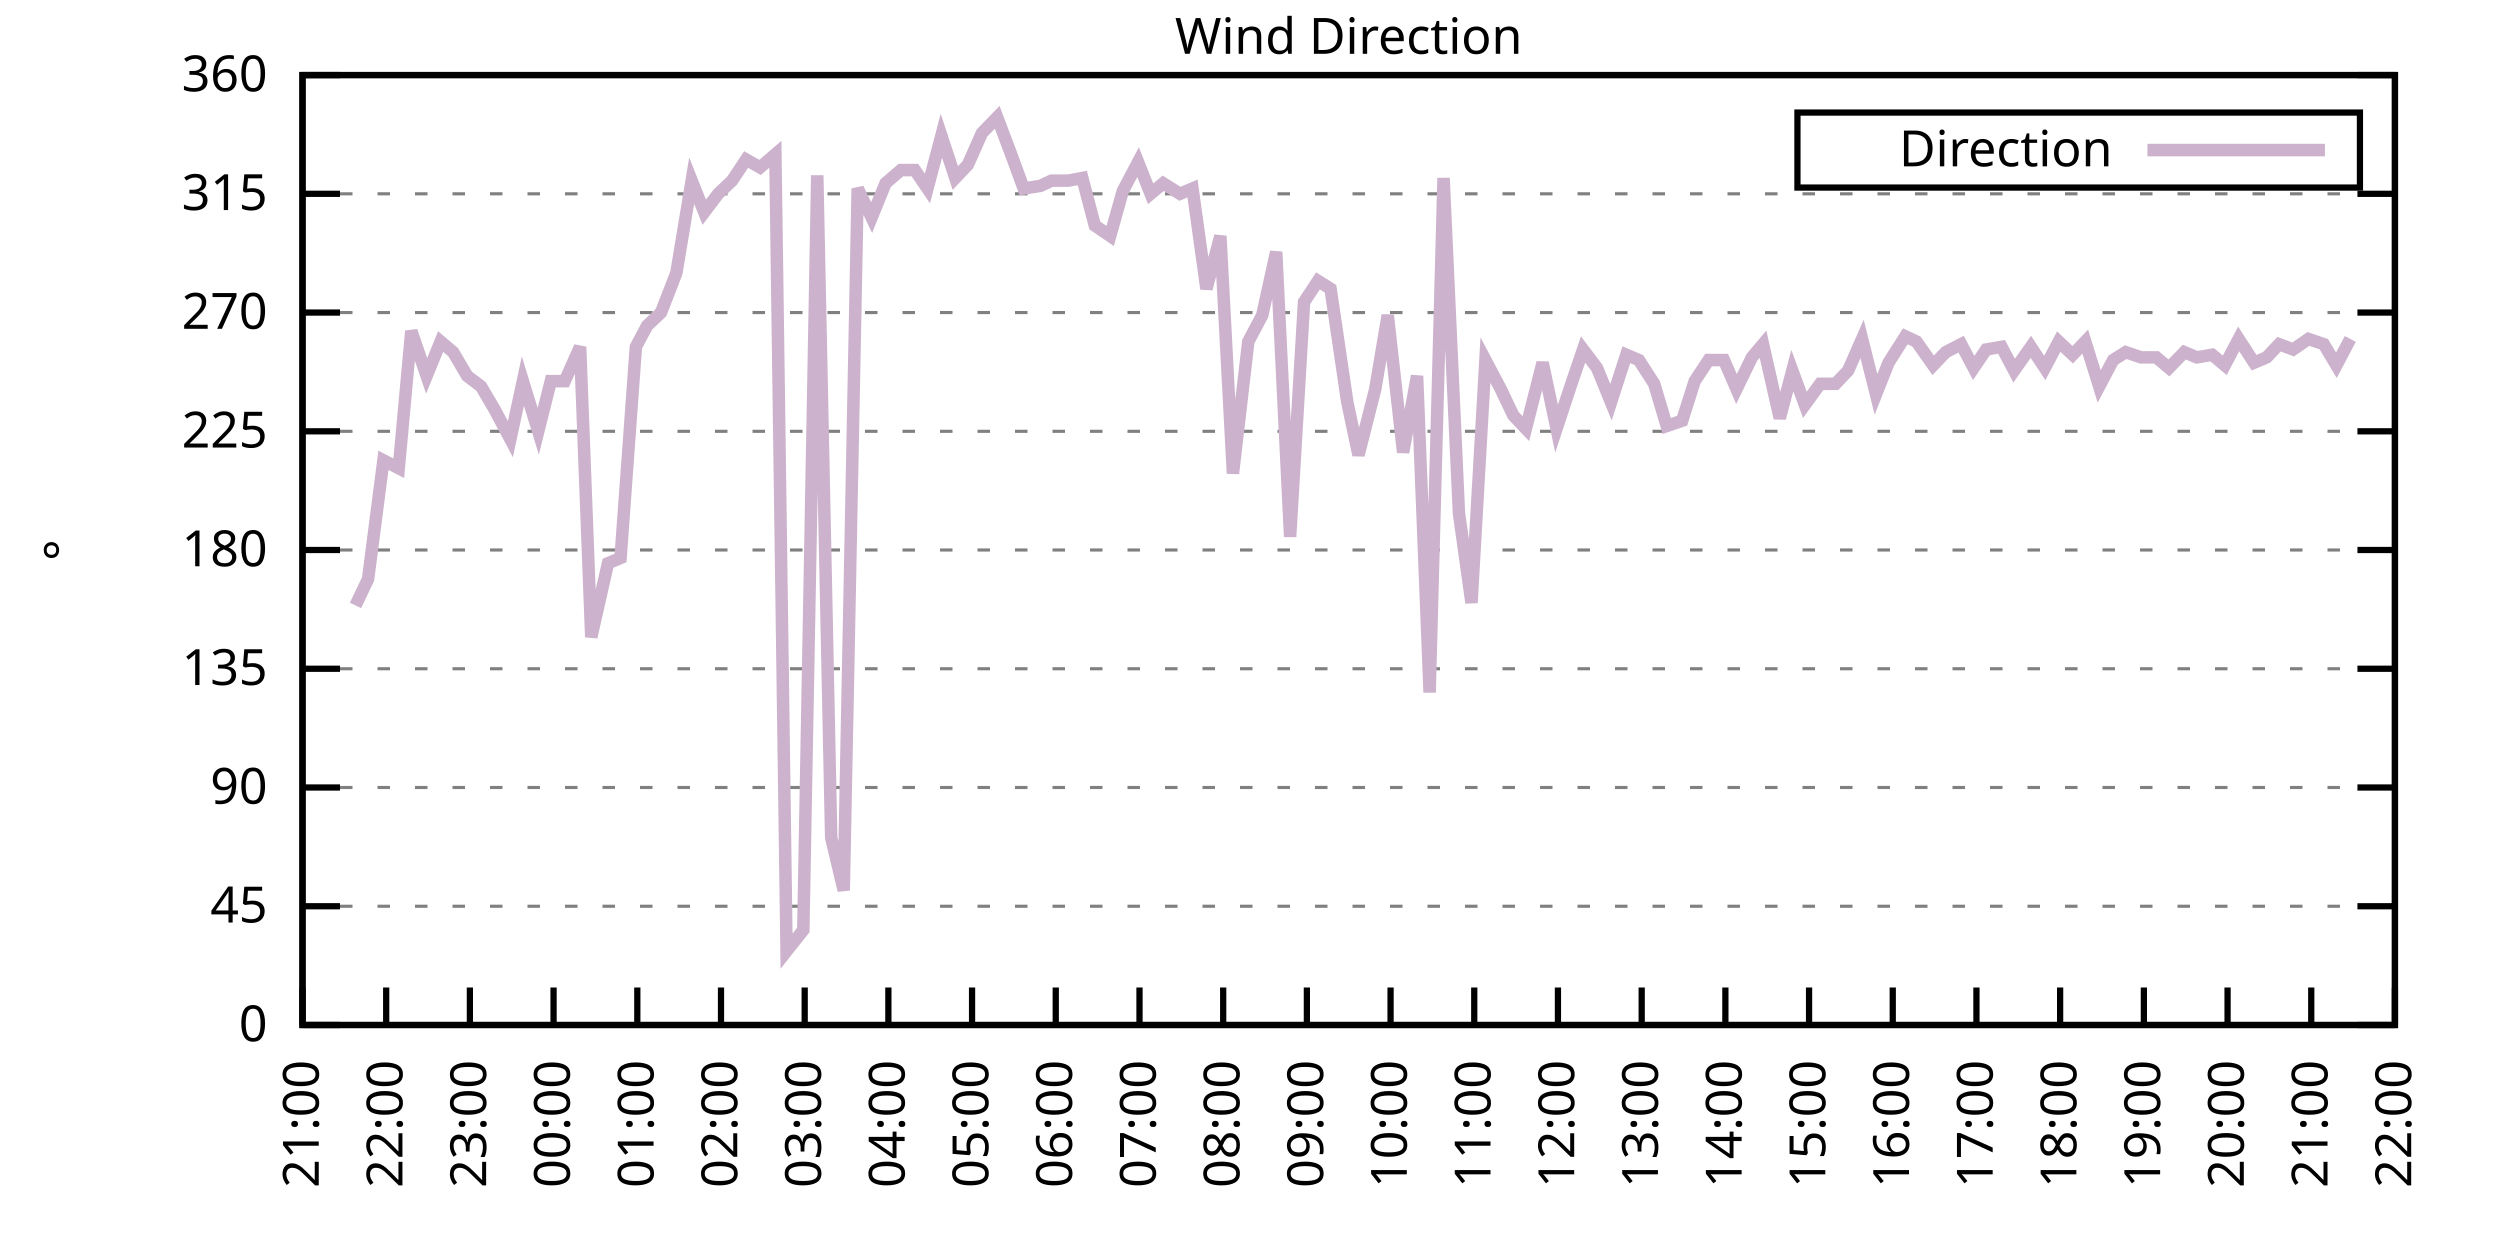
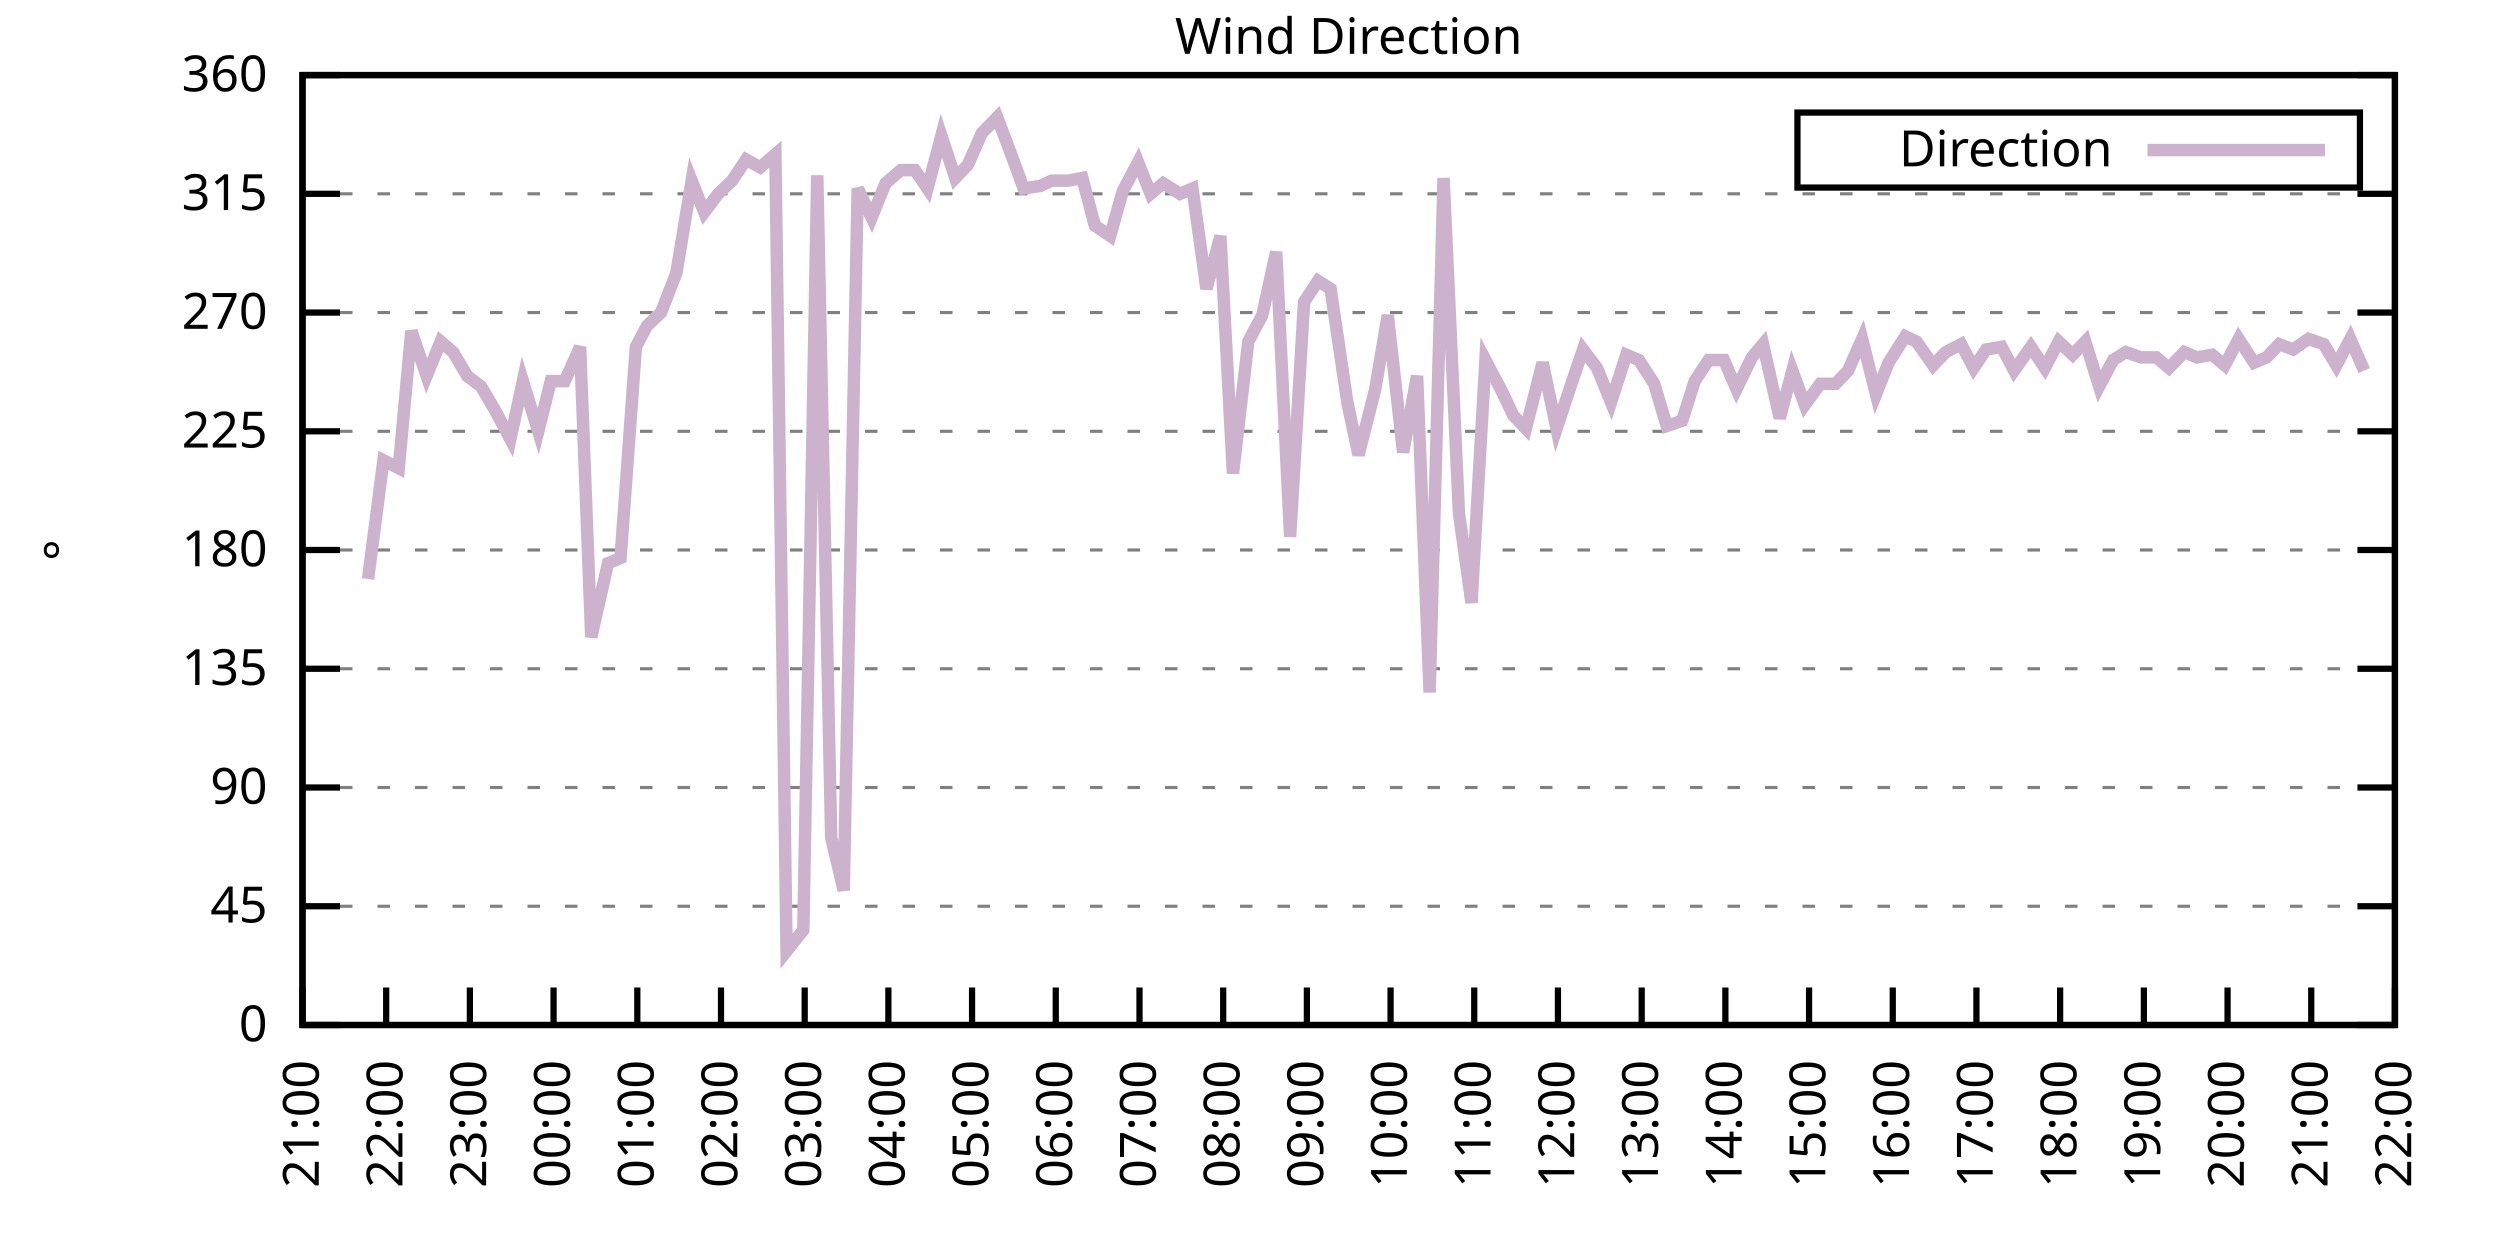
<svg xmlns="http://www.w3.org/2000/svg" xmlns:xlink="http://www.w3.org/1999/xlink" width="400" height="200" viewBox="0 0 400 200">
  <g id="gnuplot_canvas">
    <rect x="0" y="0" width="400" height="200" fill="none" />
    <defs>
      <circle id="gpDot" r="0.5" stroke-width="0.5" stroke="currentColor" />
      <path id="gpPt0" stroke-width="0.333" stroke="currentColor" d="M-1,0 h2 M0,-1 v2" />
      <path id="gpPt1" stroke-width="0.333" stroke="currentColor" d="M-1,-1 L1,1 M1,-1 L-1,1" />
      <path id="gpPt2" stroke-width="0.333" stroke="currentColor" d="M-1,0 L1,0 M0,-1 L0,1 M-1,-1 L1,1 M-1,1 L1,-1" />
      <rect id="gpPt3" stroke-width="0.333" stroke="currentColor" x="-1" y="-1" width="2" height="2" />
      <rect id="gpPt4" stroke-width="0.333" stroke="currentColor" fill="currentColor" x="-1" y="-1" width="2" height="2" />
      <circle id="gpPt5" stroke-width="0.333" stroke="currentColor" cx="0" cy="0" r="1" />
      <use xlink:href="#gpPt5" id="gpPt6" fill="currentColor" stroke="none" />
      <path id="gpPt7" stroke-width="0.333" stroke="currentColor" d="M0,-1.33 L-1.33,0.67 L1.33,0.67 z" />
      <use xlink:href="#gpPt7" id="gpPt8" fill="currentColor" stroke="none" />
      <use xlink:href="#gpPt7" id="gpPt9" stroke="currentColor" transform="rotate(180)" />
      <use xlink:href="#gpPt9" id="gpPt10" fill="currentColor" stroke="none" />
      <use xlink:href="#gpPt3" id="gpPt11" stroke="currentColor" transform="rotate(45)" />
      <use xlink:href="#gpPt11" id="gpPt12" fill="currentColor" stroke="none" />
      <path id="gpPt13" stroke-width="0.333" stroke="currentColor" d="M0,1.330 L1.265,0.411 L0.782,-1.067 L-0.782,-1.076 L-1.265,0.411 z" />
      <use xlink:href="#gpPt13" id="gpPt14" fill="currentColor" stroke="none" />
      <filter id="textbox" filterUnits="objectBoundingBox" x="0" y="0" height="1" width="1">
        <feFlood flood-color="white" flood-opacity="1" result="bgnd" />
        <feComposite in="SourceGraphic" in2="bgnd" operator="atop" />
      </filter>
      <filter id="greybox" filterUnits="objectBoundingBox" x="0" y="0" height="1" width="1">
        <feFlood flood-color="lightgrey" flood-opacity="1" result="grey" />
        <feComposite in="SourceGraphic" in2="grey" operator="atop" />
      </filter>
    </defs>
    <g fill="none" color="white" stroke="currentColor" stroke-width="1.00" stroke-linecap="butt" stroke-linejoin="miter">
</g>
    <g fill="none" color="black" stroke="currentColor" stroke-width="1.00" stroke-linecap="butt" stroke-linejoin="miter">
      <g stroke="none" shape-rendering="crispEdges">
        <polygon fill="rgb(255, 255, 255)" points="48.40,164.00 383.18,164.00 383.18,12.02 48.40,12.02 " />
      </g>
    </g>
    <g fill="none" color="black" stroke="currentColor" stroke-width="1.00" stroke-linecap="butt" stroke-linejoin="miter">
</g>
    <g fill="none" color="black" stroke="black" stroke-width="0.50" stroke-linecap="butt" stroke-linejoin="miter">
</g>
    <g fill="none" color="gray" stroke="currentColor" stroke-width="0.50" stroke-linecap="butt" stroke-linejoin="miter">
      <path stroke="gray" stroke-dasharray="2,4" class="gridline" d="M48.40,164.00 L383.19,164.00  " />
    </g>
    <g fill="none" color="gray" stroke="gray" stroke-width="1.00" stroke-linecap="butt" stroke-linejoin="miter">
</g>
    <g fill="none" color="black" stroke="currentColor" stroke-width="1.00" stroke-linecap="butt" stroke-linejoin="miter">
      <path stroke="black" d="M48.40,164.00 L54.40,164.00 M383.19,164.00 L377.19,164.00  " />
      <g transform="translate(42.80,166.60)" stroke="none" fill="black" font-family="Sans" font-size="8.00" text-anchor="end">
        <text>
          <tspan font-family="Sans"> 0</tspan>
        </text>
      </g>
    </g>
    <g fill="none" color="black" stroke="currentColor" stroke-width="1.00" stroke-linecap="butt" stroke-linejoin="miter">
</g>
    <g fill="none" color="black" stroke="black" stroke-width="0.50" stroke-linecap="butt" stroke-linejoin="miter">
</g>
    <g fill="none" color="gray" stroke="currentColor" stroke-width="0.50" stroke-linecap="butt" stroke-linejoin="miter">
      <path stroke="gray" stroke-dasharray="2,4" class="gridline" d="M48.40,145.00 L383.19,145.00  " />
    </g>
    <g fill="none" color="gray" stroke="gray" stroke-width="1.00" stroke-linecap="butt" stroke-linejoin="miter">
</g>
    <g fill="none" color="black" stroke="currentColor" stroke-width="1.00" stroke-linecap="butt" stroke-linejoin="miter">
      <path stroke="black" d="M48.40,145.00 L54.40,145.00 M383.19,145.00 L377.19,145.00  " />
      <g transform="translate(42.80,147.60)" stroke="none" fill="black" font-family="Sans" font-size="8.00" text-anchor="end">
        <text>
          <tspan font-family="Sans"> 45</tspan>
        </text>
      </g>
    </g>
    <g fill="none" color="black" stroke="currentColor" stroke-width="1.00" stroke-linecap="butt" stroke-linejoin="miter">
</g>
    <g fill="none" color="black" stroke="black" stroke-width="0.50" stroke-linecap="butt" stroke-linejoin="miter">
</g>
    <g fill="none" color="gray" stroke="currentColor" stroke-width="0.50" stroke-linecap="butt" stroke-linejoin="miter">
      <path stroke="gray" stroke-dasharray="2,4" class="gridline" d="M48.40,126.00 L383.19,126.00  " />
    </g>
    <g fill="none" color="gray" stroke="gray" stroke-width="1.00" stroke-linecap="butt" stroke-linejoin="miter">
</g>
    <g fill="none" color="black" stroke="currentColor" stroke-width="1.00" stroke-linecap="butt" stroke-linejoin="miter">
      <path stroke="black" d="M48.40,126.00 L54.40,126.00 M383.19,126.00 L377.19,126.00  " />
      <g transform="translate(42.80,128.60)" stroke="none" fill="black" font-family="Sans" font-size="8.00" text-anchor="end">
        <text>
          <tspan font-family="Sans"> 90</tspan>
        </text>
      </g>
    </g>
    <g fill="none" color="black" stroke="currentColor" stroke-width="1.00" stroke-linecap="butt" stroke-linejoin="miter">
</g>
    <g fill="none" color="black" stroke="black" stroke-width="0.50" stroke-linecap="butt" stroke-linejoin="miter">
</g>
    <g fill="none" color="gray" stroke="currentColor" stroke-width="0.50" stroke-linecap="butt" stroke-linejoin="miter">
      <path stroke="gray" stroke-dasharray="2,4" class="gridline" d="M48.40,107.00 L383.19,107.00  " />
    </g>
    <g fill="none" color="gray" stroke="gray" stroke-width="1.00" stroke-linecap="butt" stroke-linejoin="miter">
</g>
    <g fill="none" color="black" stroke="currentColor" stroke-width="1.00" stroke-linecap="butt" stroke-linejoin="miter">
      <path stroke="black" d="M48.40,107.00 L54.40,107.00 M383.19,107.00 L377.19,107.00  " />
      <g transform="translate(42.80,109.60)" stroke="none" fill="black" font-family="Sans" font-size="8.00" text-anchor="end">
        <text>
          <tspan font-family="Sans"> 135</tspan>
        </text>
      </g>
    </g>
    <g fill="none" color="black" stroke="currentColor" stroke-width="1.00" stroke-linecap="butt" stroke-linejoin="miter">
</g>
    <g fill="none" color="black" stroke="black" stroke-width="0.50" stroke-linecap="butt" stroke-linejoin="miter">
</g>
    <g fill="none" color="gray" stroke="currentColor" stroke-width="0.50" stroke-linecap="butt" stroke-linejoin="miter">
      <path stroke="gray" stroke-dasharray="2,4" class="gridline" d="M48.40,88.00 L383.19,88.00  " />
    </g>
    <g fill="none" color="gray" stroke="gray" stroke-width="1.00" stroke-linecap="butt" stroke-linejoin="miter">
</g>
    <g fill="none" color="black" stroke="currentColor" stroke-width="1.00" stroke-linecap="butt" stroke-linejoin="miter">
      <path stroke="black" d="M48.40,88.00 L54.40,88.00 M383.19,88.00 L377.19,88.00  " />
      <g transform="translate(42.80,90.60)" stroke="none" fill="black" font-family="Sans" font-size="8.00" text-anchor="end">
        <text>
          <tspan font-family="Sans"> 180</tspan>
        </text>
      </g>
    </g>
    <g fill="none" color="black" stroke="currentColor" stroke-width="1.00" stroke-linecap="butt" stroke-linejoin="miter">
</g>
    <g fill="none" color="black" stroke="black" stroke-width="0.50" stroke-linecap="butt" stroke-linejoin="miter">
</g>
    <g fill="none" color="gray" stroke="currentColor" stroke-width="0.50" stroke-linecap="butt" stroke-linejoin="miter">
      <path stroke="gray" stroke-dasharray="2,4" class="gridline" d="M48.40,69.01 L383.19,69.01  " />
    </g>
    <g fill="none" color="gray" stroke="gray" stroke-width="1.00" stroke-linecap="butt" stroke-linejoin="miter">
</g>
    <g fill="none" color="black" stroke="currentColor" stroke-width="1.00" stroke-linecap="butt" stroke-linejoin="miter">
      <path stroke="black" d="M48.40,69.01 L54.40,69.01 M383.19,69.01 L377.19,69.01  " />
      <g transform="translate(42.80,71.61)" stroke="none" fill="black" font-family="Sans" font-size="8.00" text-anchor="end">
        <text>
          <tspan font-family="Sans"> 225</tspan>
        </text>
      </g>
    </g>
    <g fill="none" color="black" stroke="currentColor" stroke-width="1.00" stroke-linecap="butt" stroke-linejoin="miter">
</g>
    <g fill="none" color="black" stroke="black" stroke-width="0.50" stroke-linecap="butt" stroke-linejoin="miter">
</g>
    <g fill="none" color="gray" stroke="currentColor" stroke-width="0.50" stroke-linecap="butt" stroke-linejoin="miter">
      <path stroke="gray" stroke-dasharray="2,4" class="gridline" d="M48.40,50.01 L383.19,50.01  " />
    </g>
    <g fill="none" color="gray" stroke="gray" stroke-width="1.00" stroke-linecap="butt" stroke-linejoin="miter">
</g>
    <g fill="none" color="black" stroke="currentColor" stroke-width="1.00" stroke-linecap="butt" stroke-linejoin="miter">
      <path stroke="black" d="M48.40,50.01 L54.40,50.01 M383.19,50.01 L377.19,50.01  " />
      <g transform="translate(42.80,52.61)" stroke="none" fill="black" font-family="Sans" font-size="8.00" text-anchor="end">
        <text>
          <tspan font-family="Sans"> 270</tspan>
        </text>
      </g>
    </g>
    <g fill="none" color="black" stroke="currentColor" stroke-width="1.00" stroke-linecap="butt" stroke-linejoin="miter">
</g>
    <g fill="none" color="black" stroke="black" stroke-width="0.50" stroke-linecap="butt" stroke-linejoin="miter">
</g>
    <g fill="none" color="gray" stroke="currentColor" stroke-width="0.50" stroke-linecap="butt" stroke-linejoin="miter">
      <path stroke="gray" stroke-dasharray="2,4" class="gridline" d="M48.40,31.01 L383.19,31.01  " />
    </g>
    <g fill="none" color="gray" stroke="gray" stroke-width="1.00" stroke-linecap="butt" stroke-linejoin="miter">
</g>
    <g fill="none" color="black" stroke="currentColor" stroke-width="1.00" stroke-linecap="butt" stroke-linejoin="miter">
      <path stroke="black" d="M48.40,31.01 L54.40,31.01 M383.19,31.01 L377.19,31.01  " />
      <g transform="translate(42.80,33.61)" stroke="none" fill="black" font-family="Sans" font-size="8.00" text-anchor="end">
        <text>
          <tspan font-family="Sans"> 315</tspan>
        </text>
      </g>
    </g>
    <g fill="none" color="black" stroke="currentColor" stroke-width="1.00" stroke-linecap="butt" stroke-linejoin="miter">
</g>
    <g fill="none" color="black" stroke="black" stroke-width="0.50" stroke-linecap="butt" stroke-linejoin="miter">
</g>
    <g fill="none" color="gray" stroke="currentColor" stroke-width="0.50" stroke-linecap="butt" stroke-linejoin="miter">
      <path stroke="gray" stroke-dasharray="2,4" class="gridline" d="M48.40,12.01 L383.19,12.01  " />
    </g>
    <g fill="none" color="gray" stroke="gray" stroke-width="1.00" stroke-linecap="butt" stroke-linejoin="miter">
</g>
    <g fill="none" color="black" stroke="currentColor" stroke-width="1.00" stroke-linecap="butt" stroke-linejoin="miter">
      <path stroke="black" d="M48.40,12.01 L54.40,12.01 M383.19,12.01 L377.19,12.01  " />
      <g transform="translate(42.80,14.61)" stroke="none" fill="black" font-family="Sans" font-size="8.00" text-anchor="end">
        <text>
          <tspan font-family="Sans"> 360</tspan>
        </text>
      </g>
    </g>
    <g fill="none" color="black" stroke="currentColor" stroke-width="1.00" stroke-linecap="butt" stroke-linejoin="miter">
      <path stroke="black" d="M48.40,164.00 L48.40,158.00  " />
      <g transform="translate(51.00,169.60) rotate(270.00)" stroke="none" fill="black" font-family="Sans" font-size="8.00" text-anchor="end">
        <text>
          <tspan font-family="Sans">21:00</tspan>
        </text>
      </g>
    </g>
    <g fill="none" color="black" stroke="currentColor" stroke-width="1.00" stroke-linecap="butt" stroke-linejoin="miter">
      <path stroke="black" d="M61.79,164.00 L61.79,158.00  " />
      <g transform="translate(64.39,169.60) rotate(270.00)" stroke="none" fill="black" font-family="Sans" font-size="8.00" text-anchor="end">
        <text>
          <tspan font-family="Sans">22:00</tspan>
        </text>
      </g>
    </g>
    <g fill="none" color="black" stroke="currentColor" stroke-width="1.00" stroke-linecap="butt" stroke-linejoin="miter">
      <path stroke="black" d="M75.18,164.00 L75.18,158.00  " />
      <g transform="translate(77.78,169.60) rotate(270.00)" stroke="none" fill="black" font-family="Sans" font-size="8.00" text-anchor="end">
        <text>
          <tspan font-family="Sans">23:00</tspan>
        </text>
      </g>
    </g>
    <g fill="none" color="black" stroke="currentColor" stroke-width="1.00" stroke-linecap="butt" stroke-linejoin="miter">
      <path stroke="black" d="M88.57,164.00 L88.57,158.00  " />
      <g transform="translate(91.17,169.60) rotate(270.00)" stroke="none" fill="black" font-family="Sans" font-size="8.00" text-anchor="end">
        <text>
          <tspan font-family="Sans">00:00</tspan>
        </text>
      </g>
    </g>
    <g fill="none" color="black" stroke="currentColor" stroke-width="1.00" stroke-linecap="butt" stroke-linejoin="miter">
      <path stroke="black" d="M101.97,164.00 L101.97,158.00  " />
      <g transform="translate(104.57,169.60) rotate(270.00)" stroke="none" fill="black" font-family="Sans" font-size="8.00" text-anchor="end">
        <text>
          <tspan font-family="Sans">01:00</tspan>
        </text>
      </g>
    </g>
    <g fill="none" color="black" stroke="currentColor" stroke-width="1.00" stroke-linecap="butt" stroke-linejoin="miter">
      <path stroke="black" d="M115.36,164.00 L115.36,158.00  " />
      <g transform="translate(117.96,169.60) rotate(270.00)" stroke="none" fill="black" font-family="Sans" font-size="8.00" text-anchor="end">
        <text>
          <tspan font-family="Sans">02:00</tspan>
        </text>
      </g>
    </g>
    <g fill="none" color="black" stroke="currentColor" stroke-width="1.00" stroke-linecap="butt" stroke-linejoin="miter">
      <path stroke="black" d="M128.75,164.00 L128.75,158.00  " />
      <g transform="translate(131.35,169.60) rotate(270.00)" stroke="none" fill="black" font-family="Sans" font-size="8.00" text-anchor="end">
        <text>
          <tspan font-family="Sans">03:00</tspan>
        </text>
      </g>
    </g>
    <g fill="none" color="black" stroke="currentColor" stroke-width="1.00" stroke-linecap="butt" stroke-linejoin="miter">
      <path stroke="black" d="M142.14,164.00 L142.14,158.00  " />
      <g transform="translate(144.74,169.60) rotate(270.00)" stroke="none" fill="black" font-family="Sans" font-size="8.00" text-anchor="end">
        <text>
          <tspan font-family="Sans">04:00</tspan>
        </text>
      </g>
    </g>
    <g fill="none" color="black" stroke="currentColor" stroke-width="1.00" stroke-linecap="butt" stroke-linejoin="miter">
      <path stroke="black" d="M155.53,164.00 L155.53,158.00  " />
      <g transform="translate(158.13,169.60) rotate(270.00)" stroke="none" fill="black" font-family="Sans" font-size="8.00" text-anchor="end">
        <text>
          <tspan font-family="Sans">05:00</tspan>
        </text>
      </g>
    </g>
    <g fill="none" color="black" stroke="currentColor" stroke-width="1.00" stroke-linecap="butt" stroke-linejoin="miter">
      <path stroke="black" d="M168.92,164.00 L168.92,158.00  " />
      <g transform="translate(171.52,169.60) rotate(270.00)" stroke="none" fill="black" font-family="Sans" font-size="8.00" text-anchor="end">
        <text>
          <tspan font-family="Sans">06:00</tspan>
        </text>
      </g>
    </g>
    <g fill="none" color="black" stroke="currentColor" stroke-width="1.00" stroke-linecap="butt" stroke-linejoin="miter">
      <path stroke="black" d="M182.32,164.00 L182.32,158.00  " />
      <g transform="translate(184.92,169.60) rotate(270.00)" stroke="none" fill="black" font-family="Sans" font-size="8.00" text-anchor="end">
        <text>
          <tspan font-family="Sans">07:00</tspan>
        </text>
      </g>
    </g>
    <g fill="none" color="black" stroke="currentColor" stroke-width="1.00" stroke-linecap="butt" stroke-linejoin="miter">
      <path stroke="black" d="M195.71,164.00 L195.71,158.00  " />
      <g transform="translate(198.31,169.60) rotate(270.00)" stroke="none" fill="black" font-family="Sans" font-size="8.00" text-anchor="end">
        <text>
          <tspan font-family="Sans">08:00</tspan>
        </text>
      </g>
    </g>
    <g fill="none" color="black" stroke="currentColor" stroke-width="1.00" stroke-linecap="butt" stroke-linejoin="miter">
      <path stroke="black" d="M209.10,164.00 L209.10,158.00  " />
      <g transform="translate(211.70,169.60) rotate(270.00)" stroke="none" fill="black" font-family="Sans" font-size="8.00" text-anchor="end">
        <text>
          <tspan font-family="Sans">09:00</tspan>
        </text>
      </g>
    </g>
    <g fill="none" color="black" stroke="currentColor" stroke-width="1.00" stroke-linecap="butt" stroke-linejoin="miter">
      <path stroke="black" d="M222.49,164.00 L222.49,158.00  " />
      <g transform="translate(225.09,169.60) rotate(270.00)" stroke="none" fill="black" font-family="Sans" font-size="8.00" text-anchor="end">
        <text>
          <tspan font-family="Sans">10:00</tspan>
        </text>
      </g>
    </g>
    <g fill="none" color="black" stroke="currentColor" stroke-width="1.00" stroke-linecap="butt" stroke-linejoin="miter">
      <path stroke="black" d="M235.88,164.00 L235.88,158.00  " />
      <g transform="translate(238.48,169.60) rotate(270.00)" stroke="none" fill="black" font-family="Sans" font-size="8.00" text-anchor="end">
        <text>
          <tspan font-family="Sans">11:00</tspan>
        </text>
      </g>
    </g>
    <g fill="none" color="black" stroke="currentColor" stroke-width="1.00" stroke-linecap="butt" stroke-linejoin="miter">
      <path stroke="black" d="M249.27,164.00 L249.27,158.00  " />
      <g transform="translate(251.87,169.60) rotate(270.00)" stroke="none" fill="black" font-family="Sans" font-size="8.00" text-anchor="end">
        <text>
          <tspan font-family="Sans">12:00</tspan>
        </text>
      </g>
    </g>
    <g fill="none" color="black" stroke="currentColor" stroke-width="1.00" stroke-linecap="butt" stroke-linejoin="miter">
      <path stroke="black" d="M262.67,164.00 L262.67,158.00  " />
      <g transform="translate(265.27,169.60) rotate(270.00)" stroke="none" fill="black" font-family="Sans" font-size="8.00" text-anchor="end">
        <text>
          <tspan font-family="Sans">13:00</tspan>
        </text>
      </g>
    </g>
    <g fill="none" color="black" stroke="currentColor" stroke-width="1.00" stroke-linecap="butt" stroke-linejoin="miter">
      <path stroke="black" d="M276.06,164.00 L276.06,158.00  " />
      <g transform="translate(278.66,169.60) rotate(270.00)" stroke="none" fill="black" font-family="Sans" font-size="8.00" text-anchor="end">
        <text>
          <tspan font-family="Sans">14:00</tspan>
        </text>
      </g>
    </g>
    <g fill="none" color="black" stroke="currentColor" stroke-width="1.00" stroke-linecap="butt" stroke-linejoin="miter">
      <path stroke="black" d="M289.45,164.00 L289.45,158.00  " />
      <g transform="translate(292.05,169.60) rotate(270.00)" stroke="none" fill="black" font-family="Sans" font-size="8.00" text-anchor="end">
        <text>
          <tspan font-family="Sans">15:00</tspan>
        </text>
      </g>
    </g>
    <g fill="none" color="black" stroke="currentColor" stroke-width="1.00" stroke-linecap="butt" stroke-linejoin="miter">
      <path stroke="black" d="M302.84,164.00 L302.84,158.00  " />
      <g transform="translate(305.44,169.60) rotate(270.00)" stroke="none" fill="black" font-family="Sans" font-size="8.00" text-anchor="end">
        <text>
          <tspan font-family="Sans">16:00</tspan>
        </text>
      </g>
    </g>
    <g fill="none" color="black" stroke="currentColor" stroke-width="1.00" stroke-linecap="butt" stroke-linejoin="miter">
      <path stroke="black" d="M316.23,164.00 L316.23,158.00  " />
      <g transform="translate(318.83,169.60) rotate(270.00)" stroke="none" fill="black" font-family="Sans" font-size="8.00" text-anchor="end">
        <text>
          <tspan font-family="Sans">17:00</tspan>
        </text>
      </g>
    </g>
    <g fill="none" color="black" stroke="currentColor" stroke-width="1.00" stroke-linecap="butt" stroke-linejoin="miter">
      <path stroke="black" d="M329.62,164.00 L329.62,158.00  " />
      <g transform="translate(332.22,169.60) rotate(270.00)" stroke="none" fill="black" font-family="Sans" font-size="8.00" text-anchor="end">
        <text>
          <tspan font-family="Sans">18:00</tspan>
        </text>
      </g>
    </g>
    <g fill="none" color="black" stroke="currentColor" stroke-width="1.00" stroke-linecap="butt" stroke-linejoin="miter">
      <path stroke="black" d="M343.02,164.00 L343.02,158.00  " />
      <g transform="translate(345.62,169.60) rotate(270.00)" stroke="none" fill="black" font-family="Sans" font-size="8.00" text-anchor="end">
        <text>
          <tspan font-family="Sans">19:00</tspan>
        </text>
      </g>
    </g>
    <g fill="none" color="black" stroke="currentColor" stroke-width="1.00" stroke-linecap="butt" stroke-linejoin="miter">
      <path stroke="black" d="M356.41,164.00 L356.41,158.00  " />
      <g transform="translate(359.01,169.60) rotate(270.00)" stroke="none" fill="black" font-family="Sans" font-size="8.00" text-anchor="end">
        <text>
          <tspan font-family="Sans">20:00</tspan>
        </text>
      </g>
    </g>
    <g fill="none" color="black" stroke="currentColor" stroke-width="1.00" stroke-linecap="butt" stroke-linejoin="miter">
      <path stroke="black" d="M369.80,164.00 L369.80,158.00  " />
      <g transform="translate(372.40,169.60) rotate(270.00)" stroke="none" fill="black" font-family="Sans" font-size="8.00" text-anchor="end">
        <text>
          <tspan font-family="Sans">21:00</tspan>
        </text>
      </g>
    </g>
    <g fill="none" color="black" stroke="currentColor" stroke-width="1.00" stroke-linecap="butt" stroke-linejoin="miter">
      <path stroke="black" d="M383.19,164.00 L383.19,158.00  " />
      <g transform="translate(385.79,169.60) rotate(270.00)" stroke="none" fill="black" font-family="Sans" font-size="8.00" text-anchor="end">
        <text>
          <tspan font-family="Sans">22:00</tspan>
        </text>
      </g>
    </g>
    <g fill="none" color="black" stroke="currentColor" stroke-width="1.00" stroke-linecap="butt" stroke-linejoin="miter">
</g>
    <g fill="none" color="black" stroke="currentColor" stroke-width="1.00" stroke-linecap="butt" stroke-linejoin="miter">
      <path stroke="black" d="M48.40,12.01 L48.40,164.00 L383.19,164.00 L383.19,12.01 L48.40,12.01 Z  " />
    </g>
    <g fill="none" color="black" stroke="currentColor" stroke-width="1.00" stroke-linecap="butt" stroke-linejoin="miter">
</g>
    <g fill="none" color="black" stroke="currentColor" stroke-width="1.00" stroke-linecap="butt" stroke-linejoin="miter">
      <path stroke="black" d="M287.59,30.01 L287.59,18.01 L377.59,18.01 L377.59,30.01 L287.59,30.01 Z  " />
    </g>
    <g id="Wind_direction_plot_1">
      <g fill="none" color="white" stroke="black" stroke-width="2.00" stroke-linecap="butt" stroke-linejoin="miter">
</g>
      <g fill="none" color="black" stroke="currentColor" stroke-width="2.00" stroke-linecap="butt" stroke-linejoin="miter">
        <g transform="translate(337.99,26.61)" stroke="none" fill="black" font-family="Sans" font-size="8.00" text-anchor="end">
          <text>
            <tspan font-family="Sans">Direction</tspan>
          </text>
        </g>
      </g>
      <g fill="none" color="black" stroke="currentColor" stroke-width="2.00" stroke-linecap="butt" stroke-linejoin="miter">
-         <path stroke="rgb(204, 178, 204)" d="M343.59,24.01 L371.99,24.01 M56.88,96.87 L58.89,92.65 L61.35,73.65 L63.80,74.92 L65.81,52.96 L68.26,60.14   L70.50,54.65 L72.50,56.34 L74.74,60.14 L76.97,61.83 L79.20,65.63 L81.66,70.27 L83.66,60.98 L86.12,69.01   L88.13,60.98 L90.36,60.98 L92.82,55.50 L94.60,101.94 L97.28,90.12 L99.29,89.27 L101.74,55.50 L103.53,52.12   L105.76,50.01 L108.22,43.67 L110.67,28.90 L112.68,33.96 L114.91,31.01 L117.14,28.90 L119.38,25.52 L121.61,26.79   L124.06,24.68 L125.85,152.18 L128.53,148.80 L130.76,28.05 L132.99,134.02 L135.00,142.47 L137.23,30.16 L139.46,34.81   L141.69,29.32 L144.15,27.21 L146.38,27.21 L148.39,30.16 L150.62,21.72 L152.85,28.48 L154.86,26.36 L157.10,21.30   L159.55,18.77 L161.78,24.68 L163.79,30.16 L166.47,29.74 L168.25,28.90 L170.93,28.90 L173.17,28.48 L175.17,36.08   L177.63,37.76 L179.64,30.59 L182.09,25.94 L184.10,31.01 L186.11,29.32 L188.79,31.01 L190.80,30.16 L193.03,46.21   L195.26,37.76 L197.27,75.76 L199.73,54.65 L201.96,50.43 L204.19,40.30 L206.42,85.89 L208.65,48.32 L210.88,44.94   L212.89,46.21 L215.57,64.36 L217.36,72.81 L220.04,62.25 L222.04,50.43 L224.50,72.38 L226.73,60.14 L228.74,110.80   L230.97,28.48 L233.43,82.09 L235.44,96.45 L237.67,57.61 L240.12,62.25 L242.13,66.47 L244.14,68.58 L246.82,58.03   L249.05,68.58 L251.28,61.83 L253.29,55.92 L255.52,58.87 L257.76,64.36 L260.21,56.76 L262.22,57.61 L264.67,61.41   L266.68,68.16 L269.14,67.32 L271.15,60.98 L273.38,57.61 L275.83,57.61 L277.84,62.25 L280.30,57.18 L282.08,55.07   L284.76,66.90 L286.77,59.30 L288.78,64.78 L291.23,61.41 L293.69,61.41 L295.70,59.30 L297.93,54.23 L300.16,63.10   L302.17,58.03 L304.85,53.81 L306.63,54.65 L309.31,58.45 L311.32,56.34 L313.78,55.07 L315.79,58.87 L317.79,55.92   L320.25,55.50 L322.26,59.30 L324.94,55.50 L327.17,58.87 L329.40,54.65 L331.63,56.76 L333.64,54.65 L335.87,61.83   L338.10,57.61 L340.11,56.34 L342.57,57.18 L345.02,57.18 L347.03,58.87 L349.49,56.34 L351.50,57.18 L353.95,56.76   L355.96,58.45 L358.19,54.23 L360.65,58.03 L362.66,57.18 L364.66,55.07 L366.90,55.92 L369.35,54.23 L371.81,55.07   L373.82,58.45 L376.05,54.23  " />
+         <path stroke="rgb(204, 178, 204)" d="M343.59,24.01 L371.99,24.01 M58.89,92.65 L61.35,73.65 L63.80,74.92 L65.81,52.96 L68.26,60.14 L70.50,54.65   L72.50,56.34 L74.74,60.14 L76.97,61.83 L79.20,65.63 L81.66,70.27 L83.66,60.98 L86.12,69.01 L88.13,60.98   L90.36,60.98 L92.82,55.50 L94.60,101.94 L97.28,90.12 L99.29,89.27 L101.74,55.50 L103.53,52.12 L105.76,50.01   L108.22,43.67 L110.67,28.90 L112.68,33.96 L114.91,31.01 L117.14,28.90 L119.38,25.52 L121.61,26.79 L124.06,24.68   L125.85,152.18 L128.53,148.80 L130.76,28.05 L132.99,134.02 L135.00,142.47 L137.23,30.16 L139.46,34.81 L141.69,29.32   L144.15,27.21 L146.38,27.21 L148.39,30.16 L150.62,21.72 L152.85,28.48 L154.86,26.36 L157.10,21.30 L159.55,18.77   L161.78,24.68 L163.79,30.16 L166.47,29.74 L168.25,28.90 L170.93,28.90 L173.17,28.48 L175.17,36.08 L177.63,37.76   L179.64,30.59 L182.09,25.94 L184.10,31.01 L186.11,29.32 L188.79,31.01 L190.80,30.16 L193.03,46.21 L195.26,37.76   L197.27,75.76 L199.73,54.65 L201.96,50.43 L204.19,40.30 L206.42,85.89 L208.65,48.32 L210.88,44.94 L212.89,46.21   L215.57,64.36 L217.36,72.81 L220.04,62.25 L222.04,50.43 L224.50,72.38 L226.73,60.14 L228.74,110.80 L230.97,28.48   L233.43,82.09 L235.44,96.45 L237.67,57.61 L240.12,62.25 L242.13,66.47 L244.14,68.58 L246.82,58.03 L249.05,68.58   L251.28,61.83 L253.29,55.92 L255.52,58.87 L257.76,64.36 L260.21,56.76 L262.22,57.61 L264.67,61.41 L266.68,68.16   L269.14,67.32 L271.15,60.98 L273.38,57.61 L275.83,57.61 L277.84,62.25 L280.30,57.18 L282.08,55.07 L284.76,66.90   L286.77,59.30 L288.78,64.78 L291.23,61.41 L293.69,61.41 L295.70,59.30 L297.93,54.23 L300.16,63.10 L302.17,58.03   L304.85,53.81 L306.63,54.65 L309.31,58.45 L311.32,56.34 L313.78,55.07 L315.79,58.87 L317.79,55.92 L320.25,55.50   L322.26,59.30 L324.94,55.50 L327.17,58.87 L329.40,54.65 L331.63,56.76 L333.64,54.65 L335.87,61.83 L338.10,57.61   L340.11,56.34 L342.57,57.18 L345.02,57.18 L347.03,58.87 L349.49,56.34 L351.50,57.18 L353.95,56.76 L355.96,58.45   L358.19,54.23 L360.65,58.03 L362.66,57.18 L364.66,55.07 L366.90,55.92 L369.35,54.23 L371.81,55.07 L373.82,58.45   L376.05,54.23 L378.28,59.30  " />
      </g>
    </g>
    <g fill="none" color="black" stroke="currentColor" stroke-width="2.00" stroke-linecap="butt" stroke-linejoin="miter">
</g>
    <g fill="none" color="black" stroke="black" stroke-width="1.00" stroke-linecap="butt" stroke-linejoin="miter">
</g>
    <g fill="none" color="black" stroke="currentColor" stroke-width="1.00" stroke-linecap="butt" stroke-linejoin="miter">
      <path stroke="black" d="M48.40,12.01 L48.40,164.00 L383.19,164.00 L383.19,12.01 L48.40,12.01 Z  " />
      <g transform="translate(12.80,88.01) rotate(270.00)" stroke="none" fill="black" font-family="Sans" font-size="8.00" text-anchor="middle">
        <text>
          <tspan font-family="Sans">°</tspan>
        </text>
      </g>
    </g>
    <g fill="none" color="black" stroke="currentColor" stroke-width="1.00" stroke-linecap="butt" stroke-linejoin="miter">
</g>
    <g fill="none" color="black" stroke="currentColor" stroke-width="1.00" stroke-linecap="butt" stroke-linejoin="miter">
      <g transform="translate(215.79,8.61)" stroke="none" fill="black" font-family="Sans" font-size="8.00" text-anchor="middle">
        <text>
          <tspan font-family="Sans">Wind Direction</tspan>
        </text>
      </g>
    </g>
    <g fill="none" color="black" stroke="currentColor" stroke-width="1.00" stroke-linecap="butt" stroke-linejoin="miter">
</g>
  </g>
</svg>
